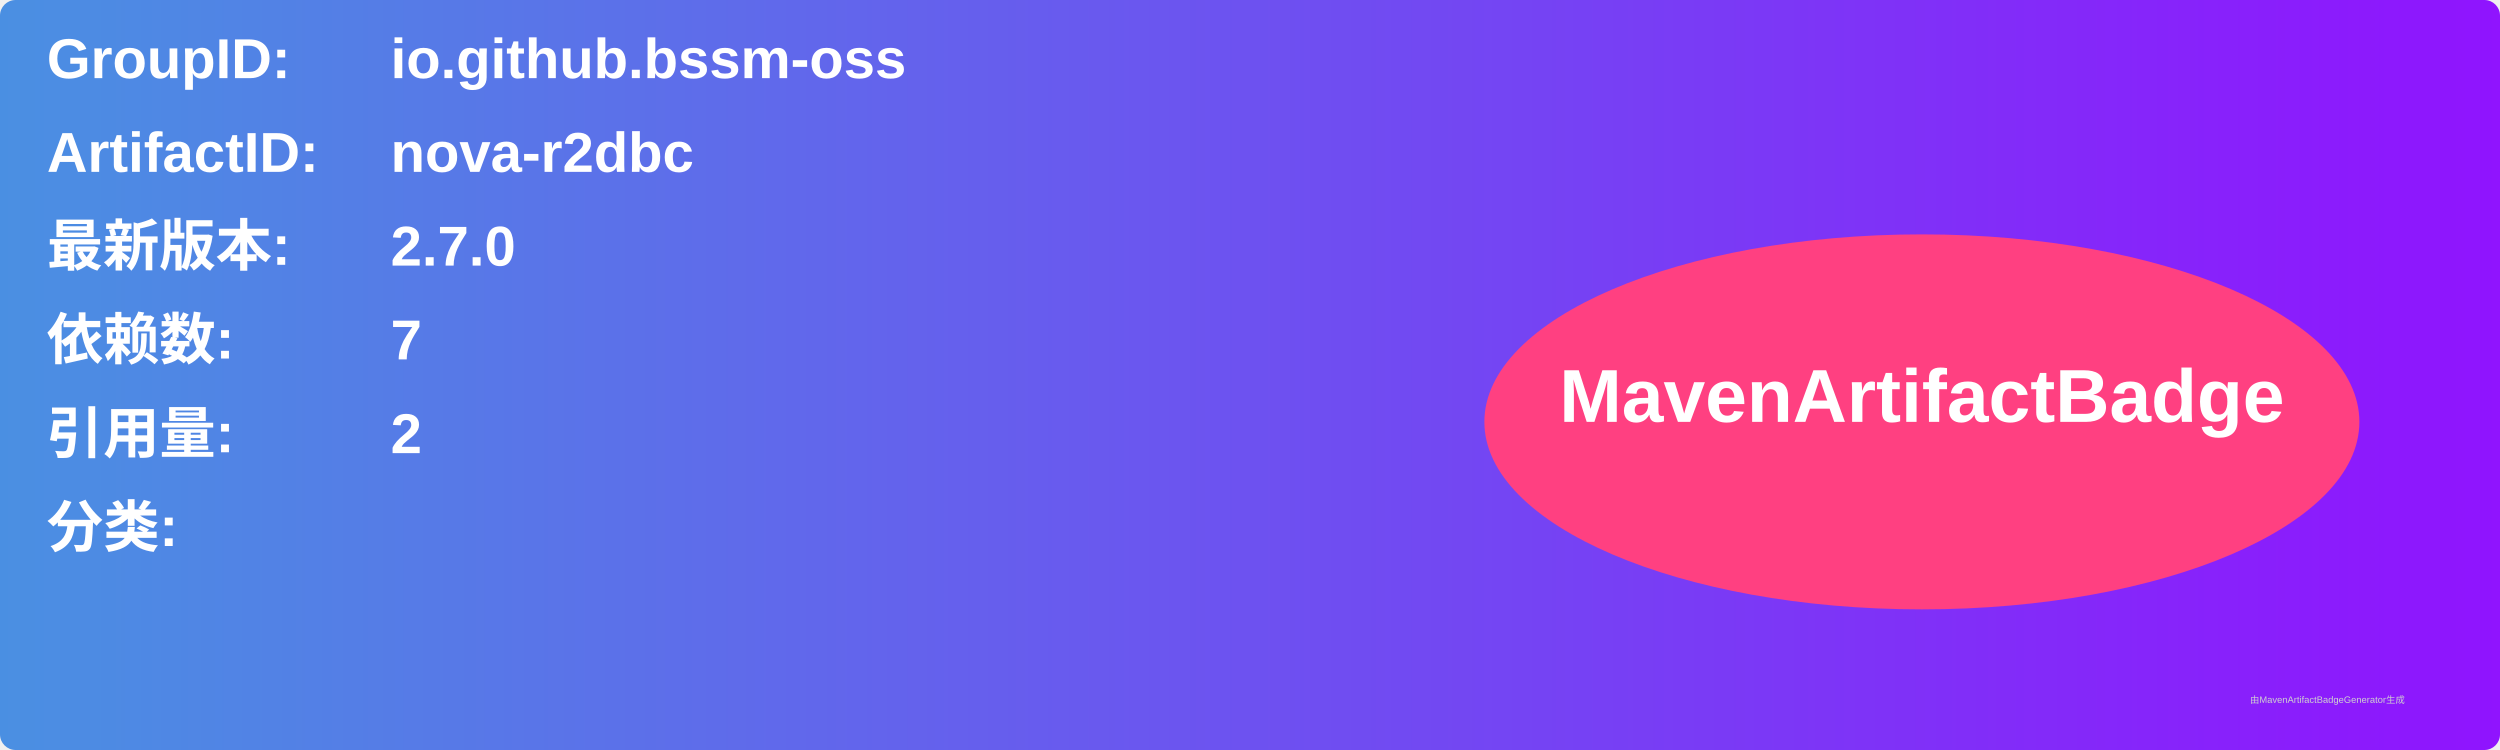
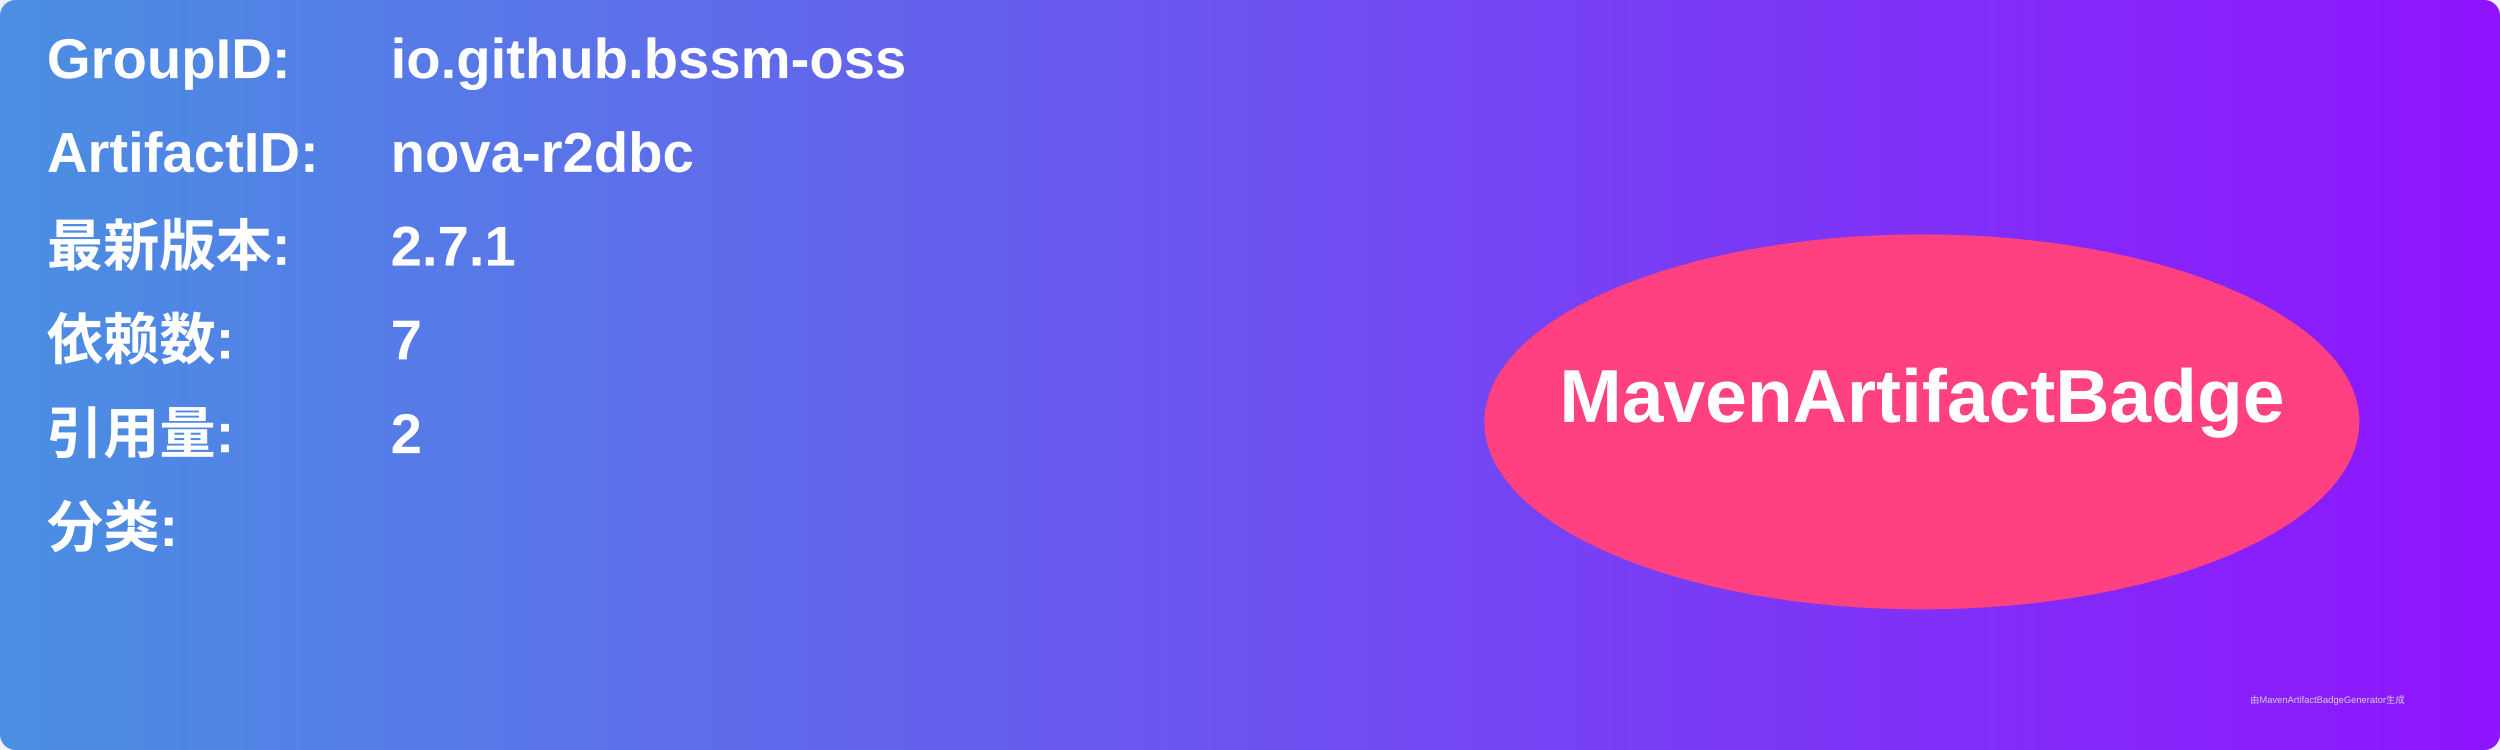
<svg xmlns="http://www.w3.org/2000/svg" width="800" height="240" viewBox="0 0 800 240">
  <linearGradient id="grad" x1="0%" y1="0%" x2="100%" y2="0%">
    <stop offset="0%" stop-color="#4a90e2" />
    <stop offset="100%" stop-color="#9013fe" />
  </linearGradient>
  <rect width="100%" height="100%" rx="5" ry="5" fill="url(#grad)" />
  <g transform="translate(15, 15)">
    <text x="0" y="10" font-family="Arial" font-size="18" fill="white" font-weight="bold" width="260">GroupID:</text>
    <text x="110" y="10" font-family="Arial" font-size="18" fill="white" font-weight="bold" width="460">io.github.bssm-oss</text>
    <text x="0" y="40" font-family="Arial" font-size="18" fill="white" font-weight="bold" width="260">ArtifactID:</text>
    <text x="110" y="40" font-family="Arial" font-size="18" fill="white" font-weight="bold" width="460">nova-r2dbc</text>
    <text x="0" y="70" font-family="Arial" font-size="18" fill="white" font-weight="bold">最新版本:</text>
    <text x="110" y="70" font-family="Arial" font-size="18" fill="white" font-weight="bold">
-       <tspan font-weight="bold">2.7.0</tspan>
+       <tspan font-weight="bold">2.7.1</tspan>
    </text>
    <text x="0" y="100" font-family="Arial" font-size="18" fill="white" font-weight="bold">依赖数: </text>
    <text x="110" y="100" font-family="Arial" font-size="18" fill="white">
      <tspan font-weight="bold">7</tspan>
    </text>
    <text x="0" y="130" font-family="Arial" font-size="18" fill="white" font-weight="bold">引用量: </text>
    <text x="110" y="130" font-family="Arial" font-size="18" fill="white">
      <tspan font-weight="bold">2</tspan>
    </text>
    <text x="0" y="160" font-family="Arial" font-size="18" fill="white" font-weight="bold">分类:</text>
    <text x="10" y="190" font-family="Arial" font-size="10" fill="white">
      <tspan font-weight="bold" />
    </text>
    <ellipse cx="600" cy="120" rx="140" ry="60" fill="#ff4081" />
    <text x="600" y="120" text-anchor="middle" font-family="Arial" font-size="24" fill="white" font-weight="bold">MavenArtifactBadge</text>
  </g>
  <text x="720" y="225" font-family="Arial" font-size="3" fill="#d0d0d0">由MavenArtifactBadgeGenerator生成</text>
</svg>
